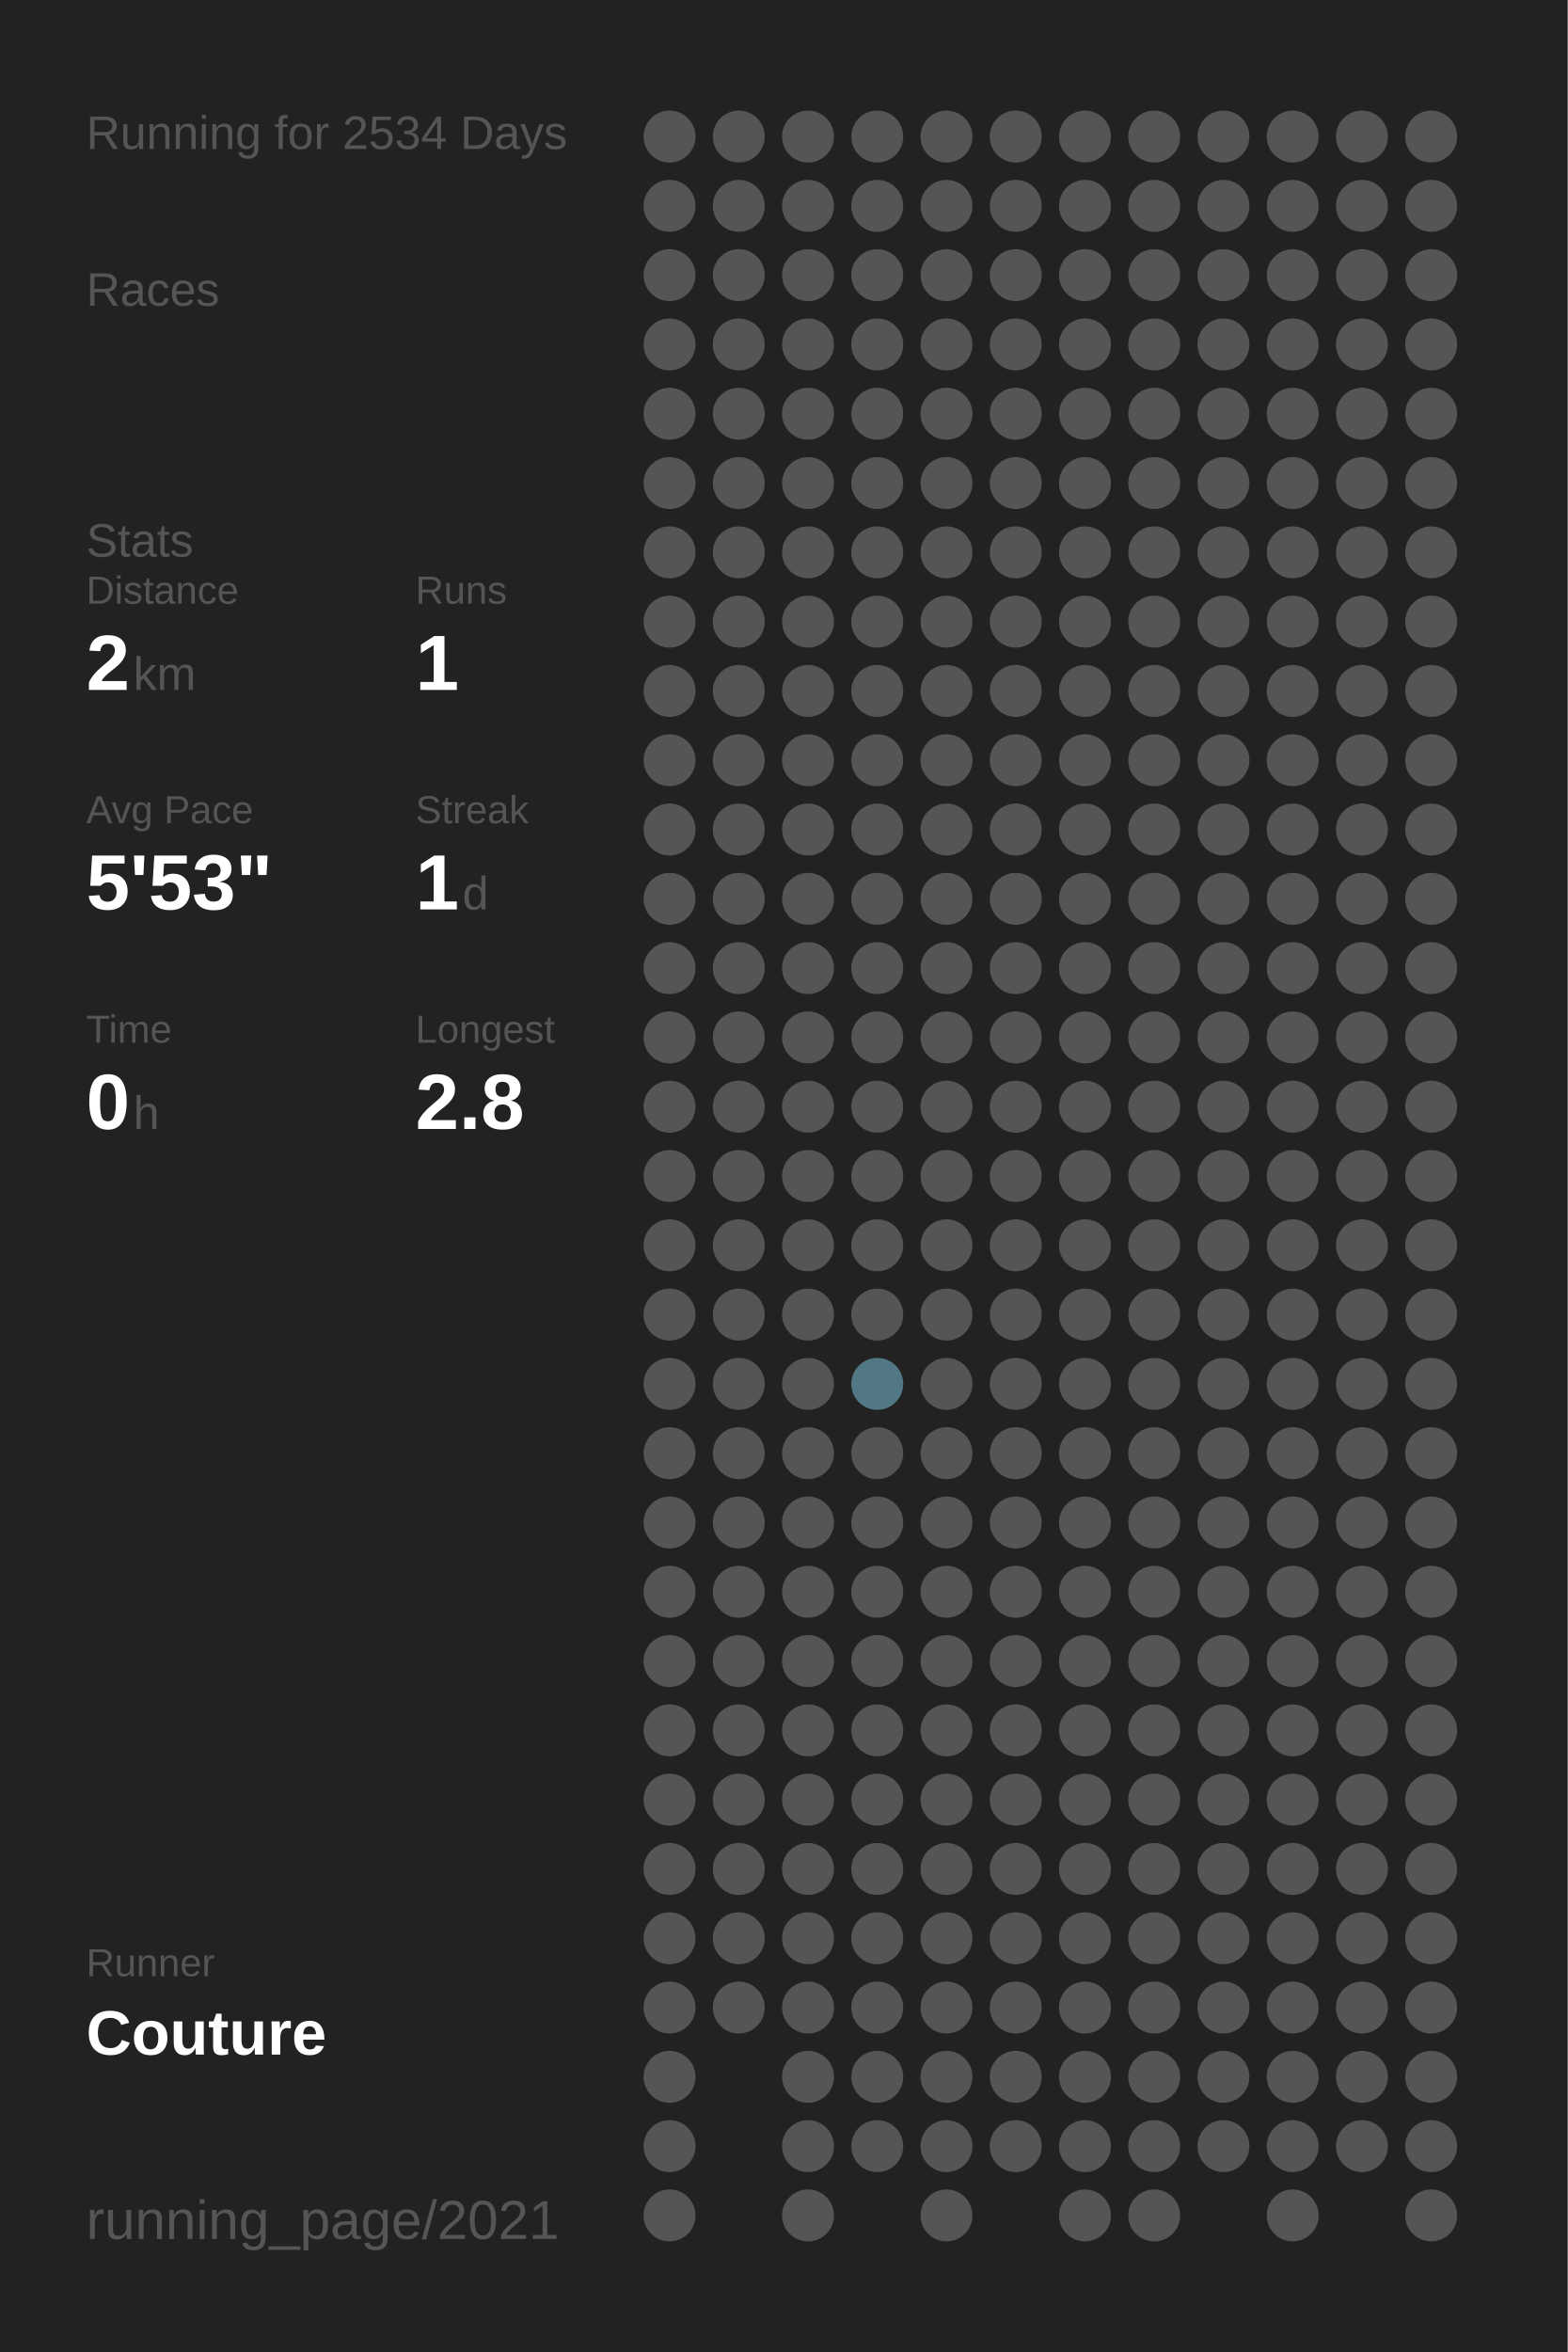
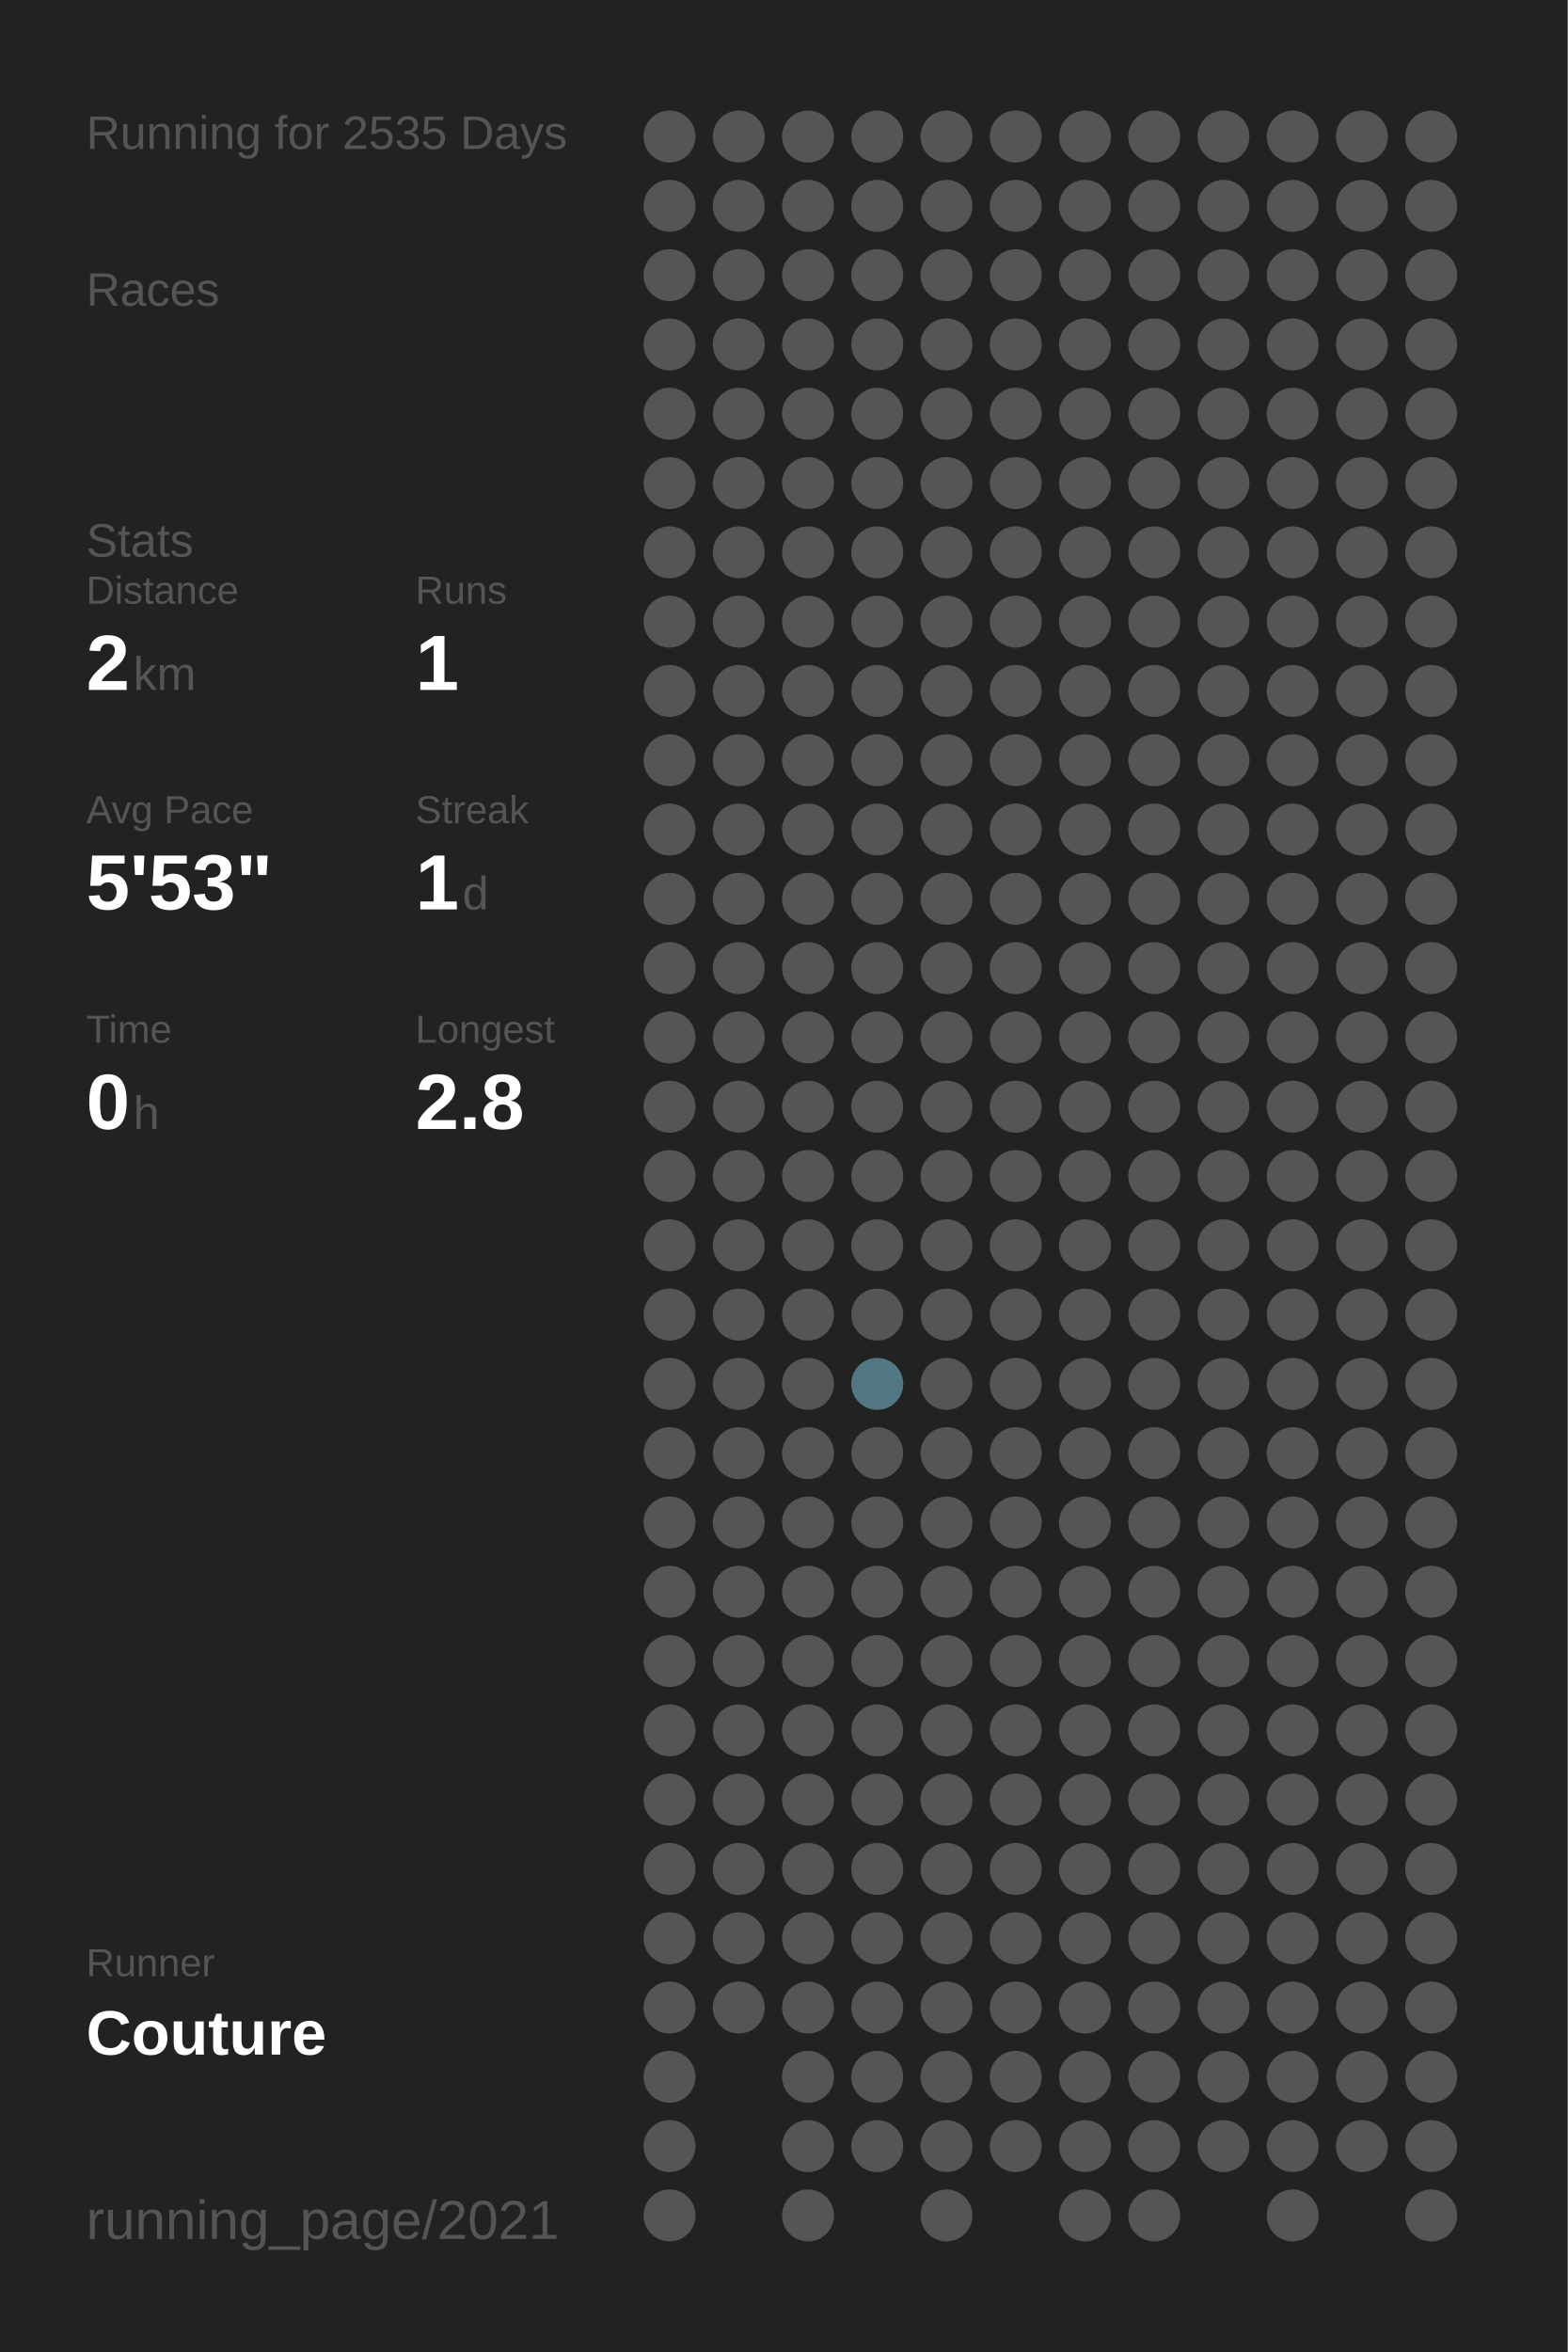
<svg xmlns="http://www.w3.org/2000/svg" baseProfile="full" height="300mm" version="1.1" viewBox="0,0,200,300" width="200mm">
  <defs />
  <rect fill="#222222" height="300" width="200" x="0" y="0" />
-   <text fill="#555555" style="font-size:6px; font-family:Arial;" x="11" y="19">Running for 2534 Days</text>
+   <text fill="#555555" style="font-size:6px; font-family:Arial;" x="11" y="19">Running for 2535 Days</text>
  <text fill="#555555" style="font-size:6px; font-family:Arial;" x="11" y="39">Races</text>
  <text fill="#555555" style="font-size:6px; font-family:Arial;" x="11" y="71">Stats</text>
  <text fill="#555555" style="font-size:5px; font-family:Arial;" x="11" y="77">Distance</text>
  <text fill="#FFFFFF" style="font-size:10px; font-family:Arial; font-weight:bold;" x="11" y="88">2</text>
  <text fill="#555555" style="font-size:6px; font-family:Arial;" x="17" y="88">km</text>
  <text fill="#555555" style="font-size:5px; font-family:Arial;" x="53" y="77">Runs</text>
  <text fill="#FFFFFF" style="font-size:10px; font-family:Arial; font-weight:bold;" x="53" y="88">1</text>
  <text fill="#555555" style="font-size:5px; font-family:Arial;" x="11" y="105">Avg Pace</text>
  <text fill="#FFFFFF" style="font-size:10px; font-family:Arial; font-weight:bold;" x="11" y="116">5'53"</text>
  <text fill="#555555" style="font-size:5px; font-family:Arial;" x="53" y="105">Streak</text>
  <text fill="#FFFFFF" style="font-size:10px; font-family:Arial; font-weight:bold;" x="53" y="116">1</text>
  <text fill="#555555" style="font-size:6px; font-family:Arial;" x="59" y="116">d</text>
  <text fill="#555555" style="font-size:5px; font-family:Arial;" x="11" y="133">Time</text>
  <text fill="#FFFFFF" style="font-size:10px; font-family:Arial; font-weight:bold;" x="11" y="144">0</text>
  <text fill="#555555" style="font-size:6px; font-family:Arial;" x="17" y="144">h</text>
  <text fill="#555555" style="font-size:5px; font-family:Arial;" x="53" y="133">Longest</text>
  <text fill="#FFFFFF" style="font-size:10px; font-family:Arial; font-weight:bold;" x="53" y="144">2.8</text>
  <text fill="#555555" style="font-size:5px; font-family:Arial;" x="11" y="252.065">Runner</text>
  <text fill="#FFFFFF" style="font-size:8px; font-family:Arial; font-weight:bold;" x="11" y="262.065">Couture</text>
  <text fill="#555555" style="font-size:7px; font-family:Arial;" x="11" y="285.581">running_page/2021</text>
  <circle cx="85.417" cy="17.419" fill="#555555" r="3.312" />
  <circle cx="85.417" cy="26.258" fill="#555555" r="3.312" />
  <circle cx="85.417" cy="35.097" fill="#555555" r="3.312" />
  <circle cx="85.417" cy="43.935" fill="#555555" r="3.312" />
  <circle cx="85.417" cy="52.774" fill="#555555" r="3.312" />
  <circle cx="85.417" cy="61.613" fill="#555555" r="3.312" />
  <circle cx="85.417" cy="70.452" fill="#555555" r="3.312" />
  <circle cx="85.417" cy="79.29" fill="#555555" r="3.312" />
  <circle cx="85.417" cy="88.129" fill="#555555" r="3.312" />
  <circle cx="85.417" cy="96.968" fill="#555555" r="3.312" />
  <circle cx="85.417" cy="105.806" fill="#555555" r="3.312" />
  <circle cx="85.417" cy="114.645" fill="#555555" r="3.312" />
  <circle cx="85.417" cy="123.484" fill="#555555" r="3.312" />
  <circle cx="85.417" cy="132.323" fill="#555555" r="3.312" />
  <circle cx="85.417" cy="141.161" fill="#555555" r="3.312" />
  <circle cx="85.417" cy="150" fill="#555555" r="3.312" />
  <circle cx="85.417" cy="158.839" fill="#555555" r="3.312" />
  <circle cx="85.417" cy="167.677" fill="#555555" r="3.312" />
  <circle cx="85.417" cy="176.516" fill="#555555" r="3.312" />
  <circle cx="85.417" cy="185.355" fill="#555555" r="3.312" />
  <circle cx="85.417" cy="194.194" fill="#555555" r="3.312" />
  <circle cx="85.417" cy="203.032" fill="#555555" r="3.312" />
  <circle cx="85.417" cy="211.871" fill="#555555" r="3.312" />
  <circle cx="85.417" cy="220.71" fill="#555555" r="3.312" />
  <circle cx="85.417" cy="229.548" fill="#555555" r="3.312" />
  <circle cx="85.417" cy="238.387" fill="#555555" r="3.312" />
  <circle cx="85.417" cy="247.226" fill="#555555" r="3.312" />
  <circle cx="85.417" cy="256.065" fill="#555555" r="3.312" />
  <circle cx="85.417" cy="264.903" fill="#555555" r="3.312" />
  <circle cx="85.417" cy="273.742" fill="#555555" r="3.312" />
  <circle cx="85.417" cy="282.581" fill="#555555" r="3.312" />
  <circle cx="94.25" cy="17.419" fill="#555555" r="3.312" />
  <circle cx="94.25" cy="26.258" fill="#555555" r="3.312" />
  <circle cx="94.25" cy="35.097" fill="#555555" r="3.312" />
  <circle cx="94.25" cy="43.935" fill="#555555" r="3.312" />
  <circle cx="94.25" cy="52.774" fill="#555555" r="3.312" />
  <circle cx="94.25" cy="61.613" fill="#555555" r="3.312" />
  <circle cx="94.25" cy="70.452" fill="#555555" r="3.312" />
  <circle cx="94.25" cy="79.29" fill="#555555" r="3.312" />
  <circle cx="94.25" cy="88.129" fill="#555555" r="3.312" />
  <circle cx="94.25" cy="96.968" fill="#555555" r="3.312" />
  <circle cx="94.25" cy="105.806" fill="#555555" r="3.312" />
  <circle cx="94.25" cy="114.645" fill="#555555" r="3.312" />
  <circle cx="94.25" cy="123.484" fill="#555555" r="3.312" />
  <circle cx="94.25" cy="132.323" fill="#555555" r="3.312" />
  <circle cx="94.25" cy="141.161" fill="#555555" r="3.312" />
  <circle cx="94.25" cy="150" fill="#555555" r="3.312" />
  <circle cx="94.25" cy="158.839" fill="#555555" r="3.312" />
  <circle cx="94.25" cy="167.677" fill="#555555" r="3.312" />
  <circle cx="94.25" cy="176.516" fill="#555555" r="3.312" />
  <circle cx="94.25" cy="185.355" fill="#555555" r="3.312" />
  <circle cx="94.25" cy="194.194" fill="#555555" r="3.312" />
  <circle cx="94.25" cy="203.032" fill="#555555" r="3.312" />
  <circle cx="94.25" cy="211.871" fill="#555555" r="3.312" />
  <circle cx="94.25" cy="220.71" fill="#555555" r="3.312" />
  <circle cx="94.25" cy="229.548" fill="#555555" r="3.312" />
  <circle cx="94.25" cy="238.387" fill="#555555" r="3.312" />
  <circle cx="94.25" cy="247.226" fill="#555555" r="3.312" />
  <circle cx="94.25" cy="256.065" fill="#555555" r="3.312" />
  <circle cx="103.083" cy="17.419" fill="#555555" r="3.312" />
  <circle cx="103.083" cy="26.258" fill="#555555" r="3.312" />
  <circle cx="103.083" cy="35.097" fill="#555555" r="3.312" />
  <circle cx="103.083" cy="43.935" fill="#555555" r="3.312" />
  <circle cx="103.083" cy="52.774" fill="#555555" r="3.312" />
  <circle cx="103.083" cy="61.613" fill="#555555" r="3.312" />
  <circle cx="103.083" cy="70.452" fill="#555555" r="3.312" />
  <circle cx="103.083" cy="79.29" fill="#555555" r="3.312" />
  <circle cx="103.083" cy="88.129" fill="#555555" r="3.312" />
  <circle cx="103.083" cy="96.968" fill="#555555" r="3.312" />
  <circle cx="103.083" cy="105.806" fill="#555555" r="3.312" />
  <circle cx="103.083" cy="114.645" fill="#555555" r="3.312" />
  <circle cx="103.083" cy="123.484" fill="#555555" r="3.312" />
  <circle cx="103.083" cy="132.323" fill="#555555" r="3.312" />
  <circle cx="103.083" cy="141.161" fill="#555555" r="3.312" />
  <circle cx="103.083" cy="150" fill="#555555" r="3.312" />
  <circle cx="103.083" cy="158.839" fill="#555555" r="3.312" />
  <circle cx="103.083" cy="167.677" fill="#555555" r="3.312" />
  <circle cx="103.083" cy="176.516" fill="#555555" r="3.312" />
  <circle cx="103.083" cy="185.355" fill="#555555" r="3.312" />
  <circle cx="103.083" cy="194.194" fill="#555555" r="3.312" />
  <circle cx="103.083" cy="203.032" fill="#555555" r="3.312" />
  <circle cx="103.083" cy="211.871" fill="#555555" r="3.312" />
  <circle cx="103.083" cy="220.71" fill="#555555" r="3.312" />
  <circle cx="103.083" cy="229.548" fill="#555555" r="3.312" />
  <circle cx="103.083" cy="238.387" fill="#555555" r="3.312" />
  <circle cx="103.083" cy="247.226" fill="#555555" r="3.312" />
  <circle cx="103.083" cy="256.065" fill="#555555" r="3.312" />
  <circle cx="103.083" cy="264.903" fill="#555555" r="3.312" />
  <circle cx="103.083" cy="273.742" fill="#555555" r="3.312" />
  <circle cx="103.083" cy="282.581" fill="#555555" r="3.312" />
  <circle cx="111.917" cy="17.419" fill="#555555" r="3.312" />
  <circle cx="111.917" cy="26.258" fill="#555555" r="3.312" />
  <circle cx="111.917" cy="35.097" fill="#555555" r="3.312" />
  <circle cx="111.917" cy="43.935" fill="#555555" r="3.312" />
  <circle cx="111.917" cy="52.774" fill="#555555" r="3.312" />
  <circle cx="111.917" cy="61.613" fill="#555555" r="3.312" />
  <circle cx="111.917" cy="70.452" fill="#555555" r="3.312" />
  <circle cx="111.917" cy="79.29" fill="#555555" r="3.312" />
  <circle cx="111.917" cy="88.129" fill="#555555" r="3.312" />
  <circle cx="111.917" cy="96.968" fill="#555555" r="3.312" />
  <circle cx="111.917" cy="105.806" fill="#555555" r="3.312" />
  <circle cx="111.917" cy="114.645" fill="#555555" r="3.312" />
  <circle cx="111.917" cy="123.484" fill="#555555" r="3.312" />
  <circle cx="111.917" cy="132.323" fill="#555555" r="3.312" />
  <circle cx="111.917" cy="141.161" fill="#555555" r="3.312" />
  <circle cx="111.917" cy="150" fill="#555555" r="3.312" />
  <circle cx="111.917" cy="158.839" fill="#555555" r="3.312" />
  <circle cx="111.917" cy="167.677" fill="#555555" r="3.312" />
  <circle cx="111.917" cy="176.516" fill="#527885" r="3.312" />
  <circle cx="111.917" cy="185.355" fill="#555555" r="3.312" />
  <circle cx="111.917" cy="194.194" fill="#555555" r="3.312" />
  <circle cx="111.917" cy="203.032" fill="#555555" r="3.312" />
  <circle cx="111.917" cy="211.871" fill="#555555" r="3.312" />
  <circle cx="111.917" cy="220.71" fill="#555555" r="3.312" />
  <circle cx="111.917" cy="229.548" fill="#555555" r="3.312" />
  <circle cx="111.917" cy="238.387" fill="#555555" r="3.312" />
  <circle cx="111.917" cy="247.226" fill="#555555" r="3.312" />
  <circle cx="111.917" cy="256.065" fill="#555555" r="3.312" />
  <circle cx="111.917" cy="264.903" fill="#555555" r="3.312" />
  <circle cx="111.917" cy="273.742" fill="#555555" r="3.312" />
  <circle cx="120.75" cy="17.419" fill="#555555" r="3.312" />
  <circle cx="120.75" cy="26.258" fill="#555555" r="3.312" />
  <circle cx="120.75" cy="35.097" fill="#555555" r="3.312" />
  <circle cx="120.75" cy="43.935" fill="#555555" r="3.312" />
  <circle cx="120.75" cy="52.774" fill="#555555" r="3.312" />
  <circle cx="120.75" cy="61.613" fill="#555555" r="3.312" />
  <circle cx="120.75" cy="70.452" fill="#555555" r="3.312" />
  <circle cx="120.75" cy="79.29" fill="#555555" r="3.312" />
  <circle cx="120.75" cy="88.129" fill="#555555" r="3.312" />
  <circle cx="120.75" cy="96.968" fill="#555555" r="3.312" />
  <circle cx="120.75" cy="105.806" fill="#555555" r="3.312" />
  <circle cx="120.75" cy="114.645" fill="#555555" r="3.312" />
  <circle cx="120.75" cy="123.484" fill="#555555" r="3.312" />
  <circle cx="120.75" cy="132.323" fill="#555555" r="3.312" />
  <circle cx="120.75" cy="141.161" fill="#555555" r="3.312" />
  <circle cx="120.75" cy="150" fill="#555555" r="3.312" />
  <circle cx="120.75" cy="158.839" fill="#555555" r="3.312" />
  <circle cx="120.75" cy="167.677" fill="#555555" r="3.312" />
  <circle cx="120.75" cy="176.516" fill="#555555" r="3.312" />
  <circle cx="120.75" cy="185.355" fill="#555555" r="3.312" />
  <circle cx="120.75" cy="194.194" fill="#555555" r="3.312" />
  <circle cx="120.75" cy="203.032" fill="#555555" r="3.312" />
  <circle cx="120.75" cy="211.871" fill="#555555" r="3.312" />
  <circle cx="120.75" cy="220.71" fill="#555555" r="3.312" />
  <circle cx="120.75" cy="229.548" fill="#555555" r="3.312" />
  <circle cx="120.75" cy="238.387" fill="#555555" r="3.312" />
  <circle cx="120.75" cy="247.226" fill="#555555" r="3.312" />
  <circle cx="120.75" cy="256.065" fill="#555555" r="3.312" />
  <circle cx="120.75" cy="264.903" fill="#555555" r="3.312" />
  <circle cx="120.75" cy="273.742" fill="#555555" r="3.312" />
  <circle cx="120.75" cy="282.581" fill="#555555" r="3.312" />
  <circle cx="129.583" cy="17.419" fill="#555555" r="3.312" />
  <circle cx="129.583" cy="26.258" fill="#555555" r="3.312" />
  <circle cx="129.583" cy="35.097" fill="#555555" r="3.312" />
  <circle cx="129.583" cy="43.935" fill="#555555" r="3.312" />
  <circle cx="129.583" cy="52.774" fill="#555555" r="3.312" />
  <circle cx="129.583" cy="61.613" fill="#555555" r="3.312" />
  <circle cx="129.583" cy="70.452" fill="#555555" r="3.312" />
  <circle cx="129.583" cy="79.29" fill="#555555" r="3.312" />
  <circle cx="129.583" cy="88.129" fill="#555555" r="3.312" />
  <circle cx="129.583" cy="96.968" fill="#555555" r="3.312" />
  <circle cx="129.583" cy="105.806" fill="#555555" r="3.312" />
  <circle cx="129.583" cy="114.645" fill="#555555" r="3.312" />
  <circle cx="129.583" cy="123.484" fill="#555555" r="3.312" />
  <circle cx="129.583" cy="132.323" fill="#555555" r="3.312" />
  <circle cx="129.583" cy="141.161" fill="#555555" r="3.312" />
  <circle cx="129.583" cy="150" fill="#555555" r="3.312" />
  <circle cx="129.583" cy="158.839" fill="#555555" r="3.312" />
  <circle cx="129.583" cy="167.677" fill="#555555" r="3.312" />
  <circle cx="129.583" cy="176.516" fill="#555555" r="3.312" />
  <circle cx="129.583" cy="185.355" fill="#555555" r="3.312" />
  <circle cx="129.583" cy="194.194" fill="#555555" r="3.312" />
  <circle cx="129.583" cy="203.032" fill="#555555" r="3.312" />
  <circle cx="129.583" cy="211.871" fill="#555555" r="3.312" />
  <circle cx="129.583" cy="220.71" fill="#555555" r="3.312" />
  <circle cx="129.583" cy="229.548" fill="#555555" r="3.312" />
  <circle cx="129.583" cy="238.387" fill="#555555" r="3.312" />
  <circle cx="129.583" cy="247.226" fill="#555555" r="3.312" />
  <circle cx="129.583" cy="256.065" fill="#555555" r="3.312" />
  <circle cx="129.583" cy="264.903" fill="#555555" r="3.312" />
  <circle cx="129.583" cy="273.742" fill="#555555" r="3.312" />
  <circle cx="138.417" cy="17.419" fill="#555555" r="3.312" />
  <circle cx="138.417" cy="26.258" fill="#555555" r="3.312" />
  <circle cx="138.417" cy="35.097" fill="#555555" r="3.312" />
  <circle cx="138.417" cy="43.935" fill="#555555" r="3.312" />
  <circle cx="138.417" cy="52.774" fill="#555555" r="3.312" />
  <circle cx="138.417" cy="61.613" fill="#555555" r="3.312" />
  <circle cx="138.417" cy="70.452" fill="#555555" r="3.312" />
  <circle cx="138.417" cy="79.29" fill="#555555" r="3.312" />
  <circle cx="138.417" cy="88.129" fill="#555555" r="3.312" />
  <circle cx="138.417" cy="96.968" fill="#555555" r="3.312" />
  <circle cx="138.417" cy="105.806" fill="#555555" r="3.312" />
  <circle cx="138.417" cy="114.645" fill="#555555" r="3.312" />
  <circle cx="138.417" cy="123.484" fill="#555555" r="3.312" />
  <circle cx="138.417" cy="132.323" fill="#555555" r="3.312" />
  <circle cx="138.417" cy="141.161" fill="#555555" r="3.312" />
  <circle cx="138.417" cy="150" fill="#555555" r="3.312" />
  <circle cx="138.417" cy="158.839" fill="#555555" r="3.312" />
  <circle cx="138.417" cy="167.677" fill="#555555" r="3.312" />
  <circle cx="138.417" cy="176.516" fill="#555555" r="3.312" />
  <circle cx="138.417" cy="185.355" fill="#555555" r="3.312" />
  <circle cx="138.417" cy="194.194" fill="#555555" r="3.312" />
  <circle cx="138.417" cy="203.032" fill="#555555" r="3.312" />
  <circle cx="138.417" cy="211.871" fill="#555555" r="3.312" />
  <circle cx="138.417" cy="220.71" fill="#555555" r="3.312" />
  <circle cx="138.417" cy="229.548" fill="#555555" r="3.312" />
  <circle cx="138.417" cy="238.387" fill="#555555" r="3.312" />
  <circle cx="138.417" cy="247.226" fill="#555555" r="3.312" />
  <circle cx="138.417" cy="256.065" fill="#555555" r="3.312" />
  <circle cx="138.417" cy="264.903" fill="#555555" r="3.312" />
  <circle cx="138.417" cy="273.742" fill="#555555" r="3.312" />
  <circle cx="138.417" cy="282.581" fill="#555555" r="3.312" />
  <circle cx="147.25" cy="17.419" fill="#555555" r="3.312" />
  <circle cx="147.25" cy="26.258" fill="#555555" r="3.312" />
  <circle cx="147.25" cy="35.097" fill="#555555" r="3.312" />
  <circle cx="147.25" cy="43.935" fill="#555555" r="3.312" />
  <circle cx="147.25" cy="52.774" fill="#555555" r="3.312" />
  <circle cx="147.25" cy="61.613" fill="#555555" r="3.312" />
  <circle cx="147.25" cy="70.452" fill="#555555" r="3.312" />
  <circle cx="147.25" cy="79.29" fill="#555555" r="3.312" />
  <circle cx="147.25" cy="88.129" fill="#555555" r="3.312" />
  <circle cx="147.25" cy="96.968" fill="#555555" r="3.312" />
  <circle cx="147.25" cy="105.806" fill="#555555" r="3.312" />
  <circle cx="147.25" cy="114.645" fill="#555555" r="3.312" />
  <circle cx="147.25" cy="123.484" fill="#555555" r="3.312" />
  <circle cx="147.25" cy="132.323" fill="#555555" r="3.312" />
  <circle cx="147.25" cy="141.161" fill="#555555" r="3.312" />
  <circle cx="147.25" cy="150" fill="#555555" r="3.312" />
  <circle cx="147.25" cy="158.839" fill="#555555" r="3.312" />
  <circle cx="147.25" cy="167.677" fill="#555555" r="3.312" />
  <circle cx="147.25" cy="176.516" fill="#555555" r="3.312" />
  <circle cx="147.25" cy="185.355" fill="#555555" r="3.312" />
  <circle cx="147.25" cy="194.194" fill="#555555" r="3.312" />
  <circle cx="147.25" cy="203.032" fill="#555555" r="3.312" />
  <circle cx="147.25" cy="211.871" fill="#555555" r="3.312" />
  <circle cx="147.25" cy="220.71" fill="#555555" r="3.312" />
  <circle cx="147.25" cy="229.548" fill="#555555" r="3.312" />
  <circle cx="147.25" cy="238.387" fill="#555555" r="3.312" />
  <circle cx="147.25" cy="247.226" fill="#555555" r="3.312" />
  <circle cx="147.25" cy="256.065" fill="#555555" r="3.312" />
  <circle cx="147.25" cy="264.903" fill="#555555" r="3.312" />
  <circle cx="147.25" cy="273.742" fill="#555555" r="3.312" />
  <circle cx="147.25" cy="282.581" fill="#555555" r="3.312" />
  <circle cx="156.083" cy="17.419" fill="#555555" r="3.312" />
  <circle cx="156.083" cy="26.258" fill="#555555" r="3.312" />
  <circle cx="156.083" cy="35.097" fill="#555555" r="3.312" />
  <circle cx="156.083" cy="43.935" fill="#555555" r="3.312" />
  <circle cx="156.083" cy="52.774" fill="#555555" r="3.312" />
  <circle cx="156.083" cy="61.613" fill="#555555" r="3.312" />
  <circle cx="156.083" cy="70.452" fill="#555555" r="3.312" />
  <circle cx="156.083" cy="79.29" fill="#555555" r="3.312" />
  <circle cx="156.083" cy="88.129" fill="#555555" r="3.312" />
  <circle cx="156.083" cy="96.968" fill="#555555" r="3.312" />
  <circle cx="156.083" cy="105.806" fill="#555555" r="3.312" />
  <circle cx="156.083" cy="114.645" fill="#555555" r="3.312" />
  <circle cx="156.083" cy="123.484" fill="#555555" r="3.312" />
  <circle cx="156.083" cy="132.323" fill="#555555" r="3.312" />
  <circle cx="156.083" cy="141.161" fill="#555555" r="3.312" />
  <circle cx="156.083" cy="150" fill="#555555" r="3.312" />
  <circle cx="156.083" cy="158.839" fill="#555555" r="3.312" />
  <circle cx="156.083" cy="167.677" fill="#555555" r="3.312" />
  <circle cx="156.083" cy="176.516" fill="#555555" r="3.312" />
  <circle cx="156.083" cy="185.355" fill="#555555" r="3.312" />
  <circle cx="156.083" cy="194.194" fill="#555555" r="3.312" />
  <circle cx="156.083" cy="203.032" fill="#555555" r="3.312" />
  <circle cx="156.083" cy="211.871" fill="#555555" r="3.312" />
  <circle cx="156.083" cy="220.71" fill="#555555" r="3.312" />
  <circle cx="156.083" cy="229.548" fill="#555555" r="3.312" />
  <circle cx="156.083" cy="238.387" fill="#555555" r="3.312" />
  <circle cx="156.083" cy="247.226" fill="#555555" r="3.312" />
  <circle cx="156.083" cy="256.065" fill="#555555" r="3.312" />
  <circle cx="156.083" cy="264.903" fill="#555555" r="3.312" />
  <circle cx="156.083" cy="273.742" fill="#555555" r="3.312" />
  <circle cx="164.917" cy="17.419" fill="#555555" r="3.312" />
  <circle cx="164.917" cy="26.258" fill="#555555" r="3.312" />
  <circle cx="164.917" cy="35.097" fill="#555555" r="3.312" />
  <circle cx="164.917" cy="43.935" fill="#555555" r="3.312" />
  <circle cx="164.917" cy="52.774" fill="#555555" r="3.312" />
  <circle cx="164.917" cy="61.613" fill="#555555" r="3.312" />
  <circle cx="164.917" cy="70.452" fill="#555555" r="3.312" />
  <circle cx="164.917" cy="79.29" fill="#555555" r="3.312" />
  <circle cx="164.917" cy="88.129" fill="#555555" r="3.312" />
  <circle cx="164.917" cy="96.968" fill="#555555" r="3.312" />
  <circle cx="164.917" cy="105.806" fill="#555555" r="3.312" />
  <circle cx="164.917" cy="114.645" fill="#555555" r="3.312" />
  <circle cx="164.917" cy="123.484" fill="#555555" r="3.312" />
  <circle cx="164.917" cy="132.323" fill="#555555" r="3.312" />
  <circle cx="164.917" cy="141.161" fill="#555555" r="3.312" />
  <circle cx="164.917" cy="150" fill="#555555" r="3.312" />
  <circle cx="164.917" cy="158.839" fill="#555555" r="3.312" />
  <circle cx="164.917" cy="167.677" fill="#555555" r="3.312" />
  <circle cx="164.917" cy="176.516" fill="#555555" r="3.312" />
  <circle cx="164.917" cy="185.355" fill="#555555" r="3.312" />
  <circle cx="164.917" cy="194.194" fill="#555555" r="3.312" />
  <circle cx="164.917" cy="203.032" fill="#555555" r="3.312" />
  <circle cx="164.917" cy="211.871" fill="#555555" r="3.312" />
  <circle cx="164.917" cy="220.71" fill="#555555" r="3.312" />
  <circle cx="164.917" cy="229.548" fill="#555555" r="3.312" />
  <circle cx="164.917" cy="238.387" fill="#555555" r="3.312" />
  <circle cx="164.917" cy="247.226" fill="#555555" r="3.312" />
  <circle cx="164.917" cy="256.065" fill="#555555" r="3.312" />
  <circle cx="164.917" cy="264.903" fill="#555555" r="3.312" />
  <circle cx="164.917" cy="273.742" fill="#555555" r="3.312" />
  <circle cx="164.917" cy="282.581" fill="#555555" r="3.312" />
  <circle cx="173.75" cy="17.419" fill="#555555" r="3.312" />
  <circle cx="173.75" cy="26.258" fill="#555555" r="3.312" />
  <circle cx="173.75" cy="35.097" fill="#555555" r="3.312" />
  <circle cx="173.75" cy="43.935" fill="#555555" r="3.312" />
  <circle cx="173.75" cy="52.774" fill="#555555" r="3.312" />
  <circle cx="173.75" cy="61.613" fill="#555555" r="3.312" />
  <circle cx="173.75" cy="70.452" fill="#555555" r="3.312" />
  <circle cx="173.75" cy="79.29" fill="#555555" r="3.312" />
  <circle cx="173.75" cy="88.129" fill="#555555" r="3.312" />
  <circle cx="173.75" cy="96.968" fill="#555555" r="3.312" />
  <circle cx="173.75" cy="105.806" fill="#555555" r="3.312" />
  <circle cx="173.75" cy="114.645" fill="#555555" r="3.312" />
  <circle cx="173.75" cy="123.484" fill="#555555" r="3.312" />
  <circle cx="173.75" cy="132.323" fill="#555555" r="3.312" />
  <circle cx="173.75" cy="141.161" fill="#555555" r="3.312" />
  <circle cx="173.75" cy="150" fill="#555555" r="3.312" />
  <circle cx="173.75" cy="158.839" fill="#555555" r="3.312" />
  <circle cx="173.75" cy="167.677" fill="#555555" r="3.312" />
  <circle cx="173.75" cy="176.516" fill="#555555" r="3.312" />
  <circle cx="173.75" cy="185.355" fill="#555555" r="3.312" />
  <circle cx="173.75" cy="194.194" fill="#555555" r="3.312" />
  <circle cx="173.75" cy="203.032" fill="#555555" r="3.312" />
  <circle cx="173.75" cy="211.871" fill="#555555" r="3.312" />
  <circle cx="173.75" cy="220.71" fill="#555555" r="3.312" />
  <circle cx="173.75" cy="229.548" fill="#555555" r="3.312" />
  <circle cx="173.75" cy="238.387" fill="#555555" r="3.312" />
  <circle cx="173.75" cy="247.226" fill="#555555" r="3.312" />
  <circle cx="173.75" cy="256.065" fill="#555555" r="3.312" />
  <circle cx="173.75" cy="264.903" fill="#555555" r="3.312" />
  <circle cx="173.75" cy="273.742" fill="#555555" r="3.312" />
  <circle cx="182.583" cy="17.419" fill="#555555" r="3.312" />
  <circle cx="182.583" cy="26.258" fill="#555555" r="3.312" />
  <circle cx="182.583" cy="35.097" fill="#555555" r="3.312" />
  <circle cx="182.583" cy="43.935" fill="#555555" r="3.312" />
  <circle cx="182.583" cy="52.774" fill="#555555" r="3.312" />
  <circle cx="182.583" cy="61.613" fill="#555555" r="3.312" />
  <circle cx="182.583" cy="70.452" fill="#555555" r="3.312" />
  <circle cx="182.583" cy="79.29" fill="#555555" r="3.312" />
  <circle cx="182.583" cy="88.129" fill="#555555" r="3.312" />
  <circle cx="182.583" cy="96.968" fill="#555555" r="3.312" />
  <circle cx="182.583" cy="105.806" fill="#555555" r="3.312" />
  <circle cx="182.583" cy="114.645" fill="#555555" r="3.312" />
  <circle cx="182.583" cy="123.484" fill="#555555" r="3.312" />
  <circle cx="182.583" cy="132.323" fill="#555555" r="3.312" />
  <circle cx="182.583" cy="141.161" fill="#555555" r="3.312" />
  <circle cx="182.583" cy="150" fill="#555555" r="3.312" />
  <circle cx="182.583" cy="158.839" fill="#555555" r="3.312" />
  <circle cx="182.583" cy="167.677" fill="#555555" r="3.312" />
  <circle cx="182.583" cy="176.516" fill="#555555" r="3.312" />
  <circle cx="182.583" cy="185.355" fill="#555555" r="3.312" />
  <circle cx="182.583" cy="194.194" fill="#555555" r="3.312" />
  <circle cx="182.583" cy="203.032" fill="#555555" r="3.312" />
  <circle cx="182.583" cy="211.871" fill="#555555" r="3.312" />
  <circle cx="182.583" cy="220.71" fill="#555555" r="3.312" />
  <circle cx="182.583" cy="229.548" fill="#555555" r="3.312" />
  <circle cx="182.583" cy="238.387" fill="#555555" r="3.312" />
  <circle cx="182.583" cy="247.226" fill="#555555" r="3.312" />
  <circle cx="182.583" cy="256.065" fill="#555555" r="3.312" />
  <circle cx="182.583" cy="264.903" fill="#555555" r="3.312" />
  <circle cx="182.583" cy="273.742" fill="#555555" r="3.312" />
  <circle cx="182.583" cy="282.581" fill="#555555" r="3.312" />
</svg>
